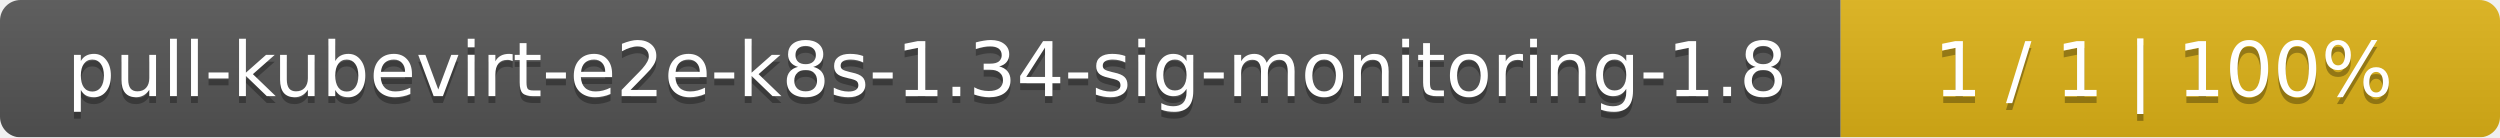
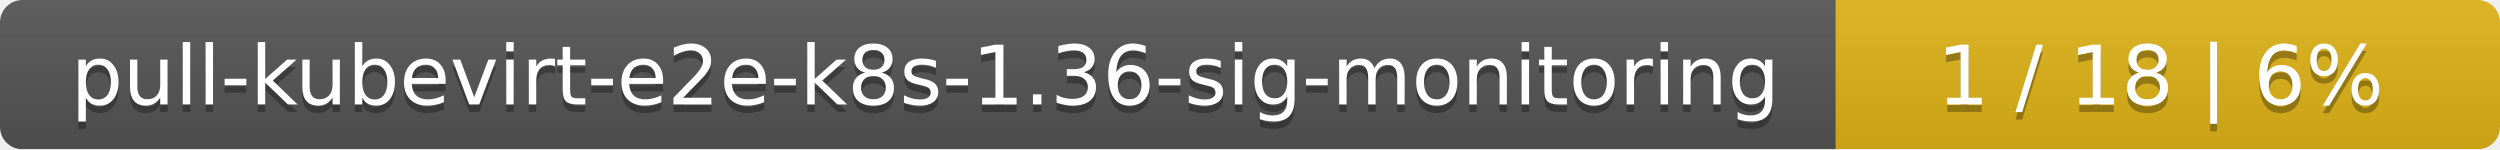
- <svg xmlns="http://www.w3.org/2000/svg" width="364" height="20">
+ <svg xmlns="http://www.w3.org/2000/svg" width="335" height="20">
  <linearGradient id="smooth" x2="0" y2="100%">
    <stop offset="0" stop-color="#bbb" stop-opacity=".1" />
    <stop offset="1" stop-opacity=".1" />
  </linearGradient>
  <mask id="round">
-     <rect width="364" height="20" rx="3" fill="#fff" />
+     <rect width="335" height="20" rx="3" fill="#fff" />
  </mask>
  <g mask="url(#round)">
-     <rect width="268" height="20" fill="#555" />
-     <rect x="268" width="96" height="20" fill="#dfb317" />
-     <rect width="364" height="20" fill="url(#smooth)" />
+     <rect width="246" height="20" fill="#555" />
+     <rect x="246" width="89" height="20" fill="#dfb317" />
+     <rect width="335" height="20" fill="url(#smooth)" />
  </g>
  <g fill="#fff" text-anchor="middle" font-family="DejaVu Sans,Verdana,Geneva,sans-serif" font-size="11">
-     <text x="135" y="15" fill="#010101" fill-opacity=".3">pull-kubevirt-e2e-k8s-1.34-sig-monitoring-1.8</text>
-     <text x="135" y="14">pull-kubevirt-e2e-k8s-1.34-sig-monitoring-1.8</text>
-     <text x="315" y="15" fill="#010101" fill-opacity=".3">1 / 1    |    100%</text>
-     <text x="315" y="14">1 / 1    |    100%</text>
+     <text x="124" y="15" fill="#010101" fill-opacity=".3">pull-kubevirt-e2e-k8s-1.36-sig-monitoring</text>
+     <text x="124" y="14">pull-kubevirt-e2e-k8s-1.36-sig-monitoring</text>
+     <text x="289.5" y="15" fill="#010101" fill-opacity=".3">1 / 18    |    6%</text>
+     <text x="289.5" y="14">1 / 18    |    6%</text>
  </g>
</svg>
